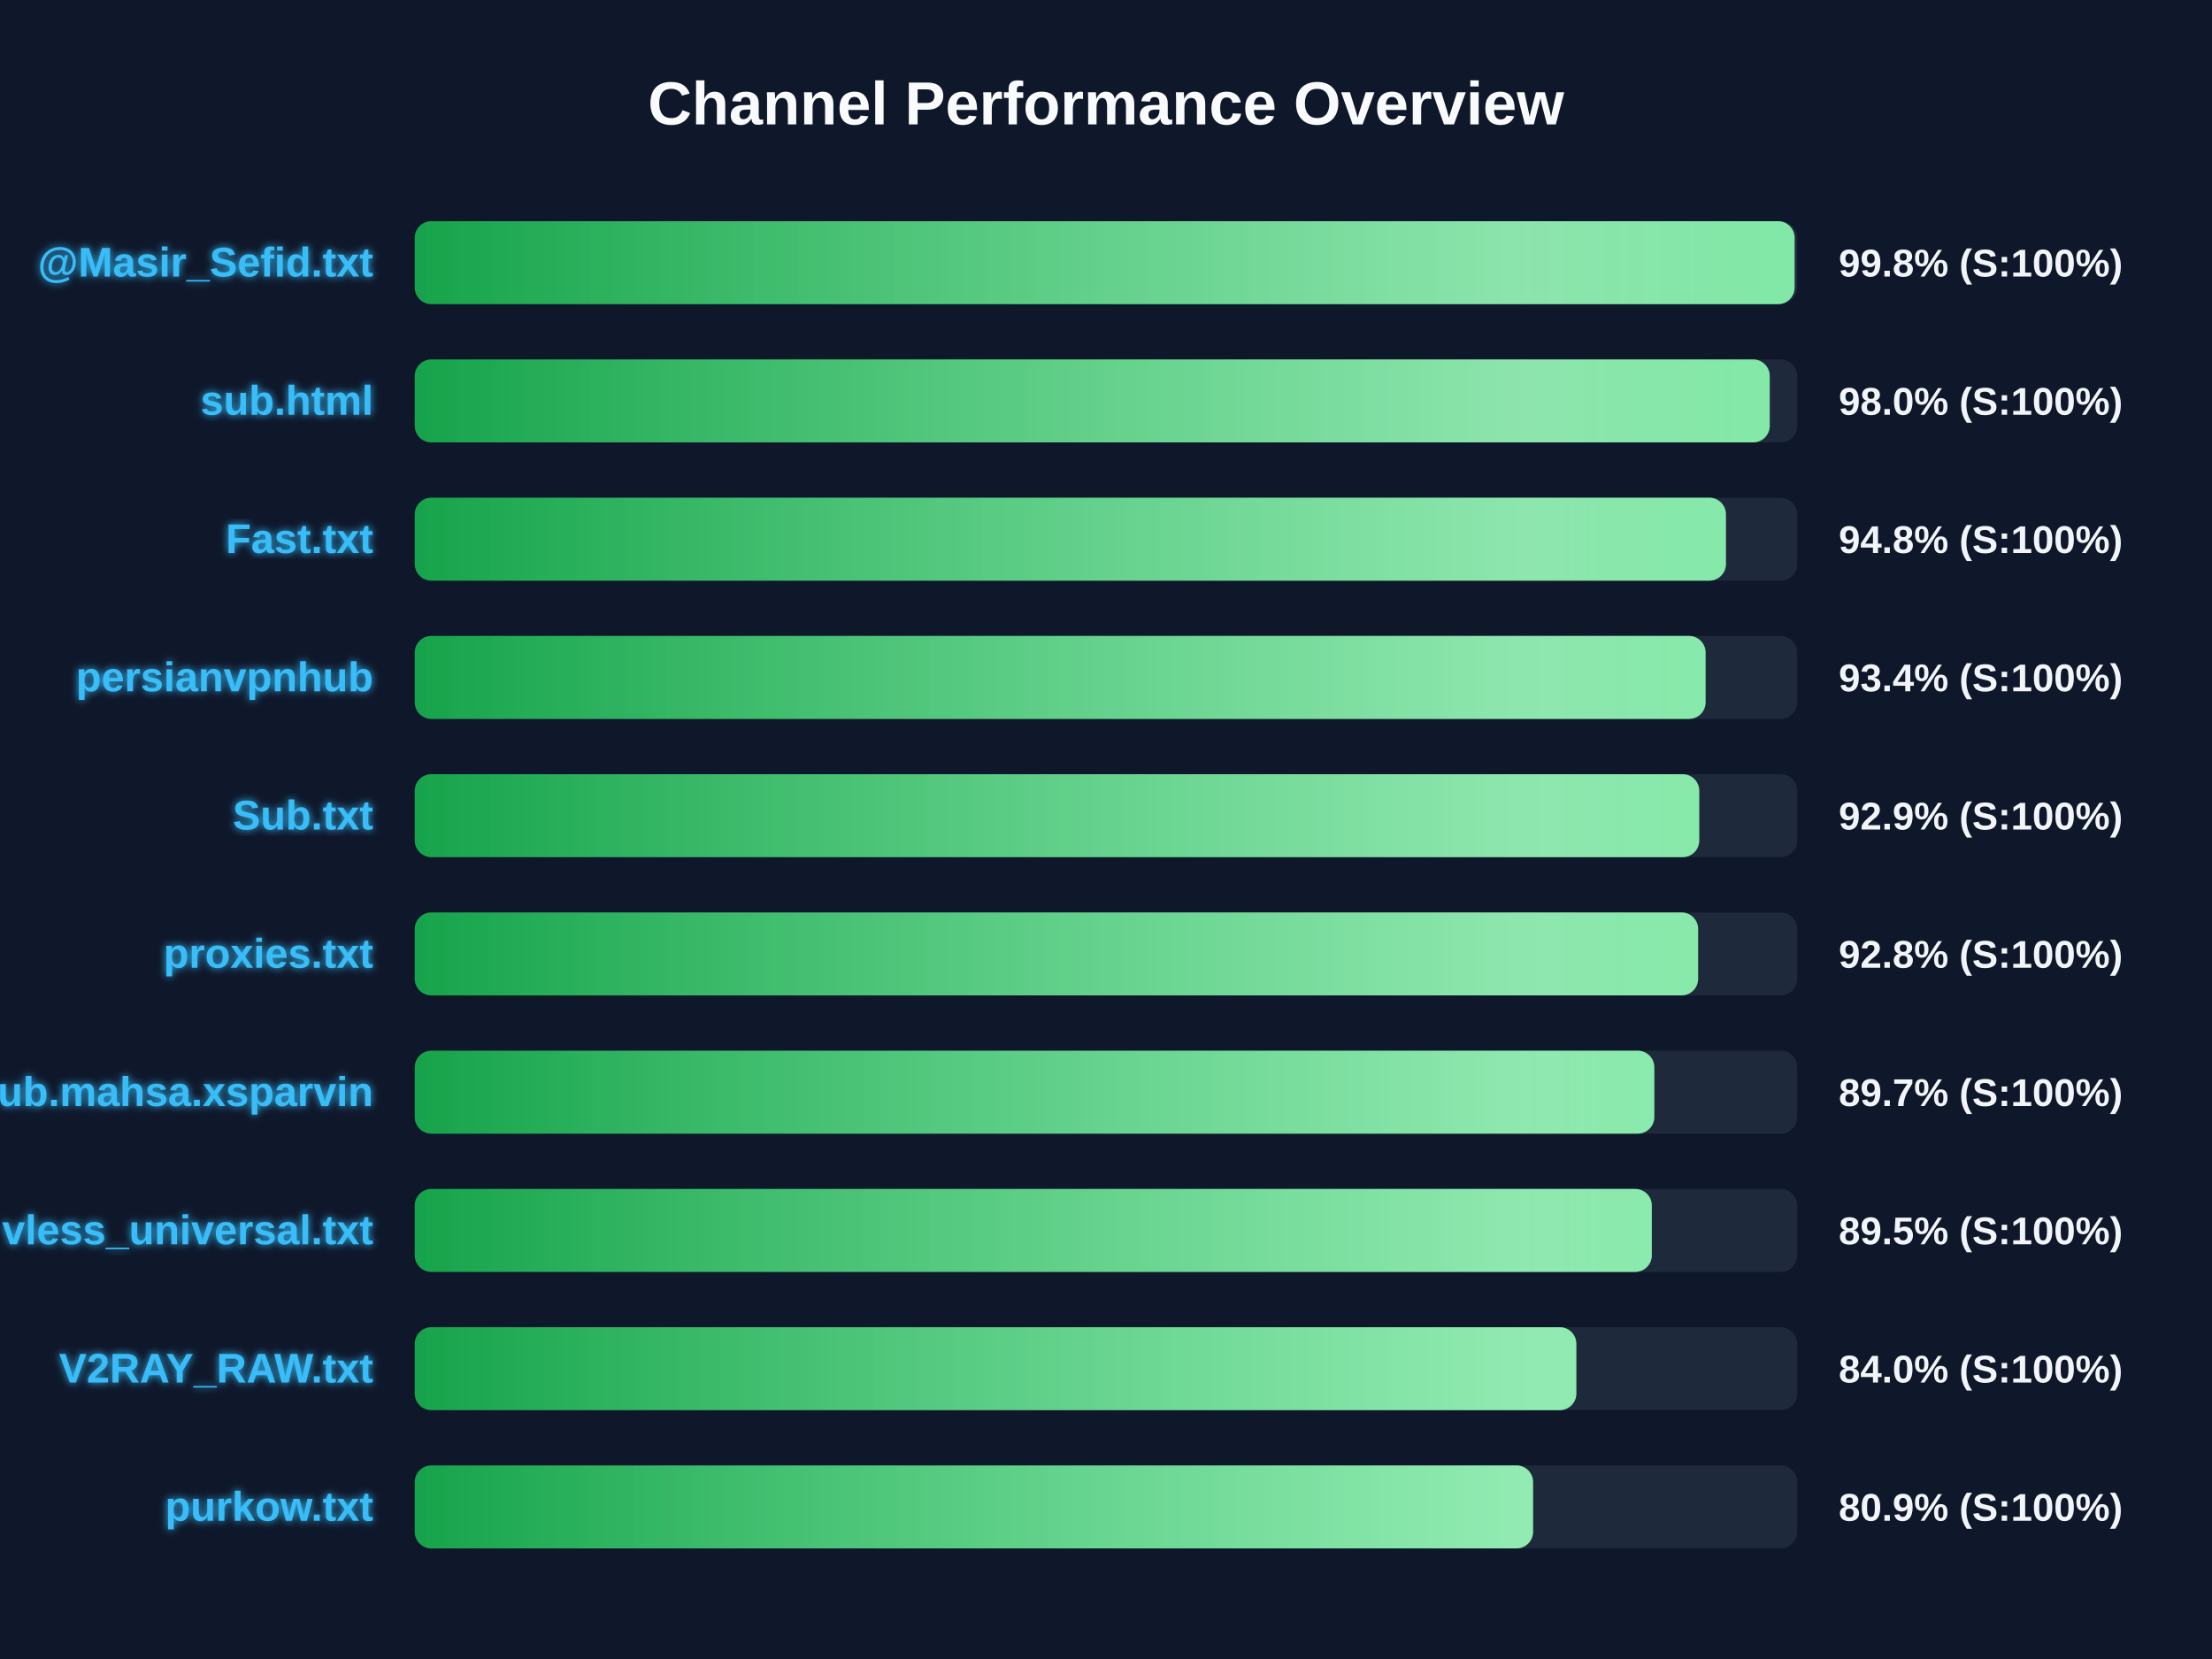
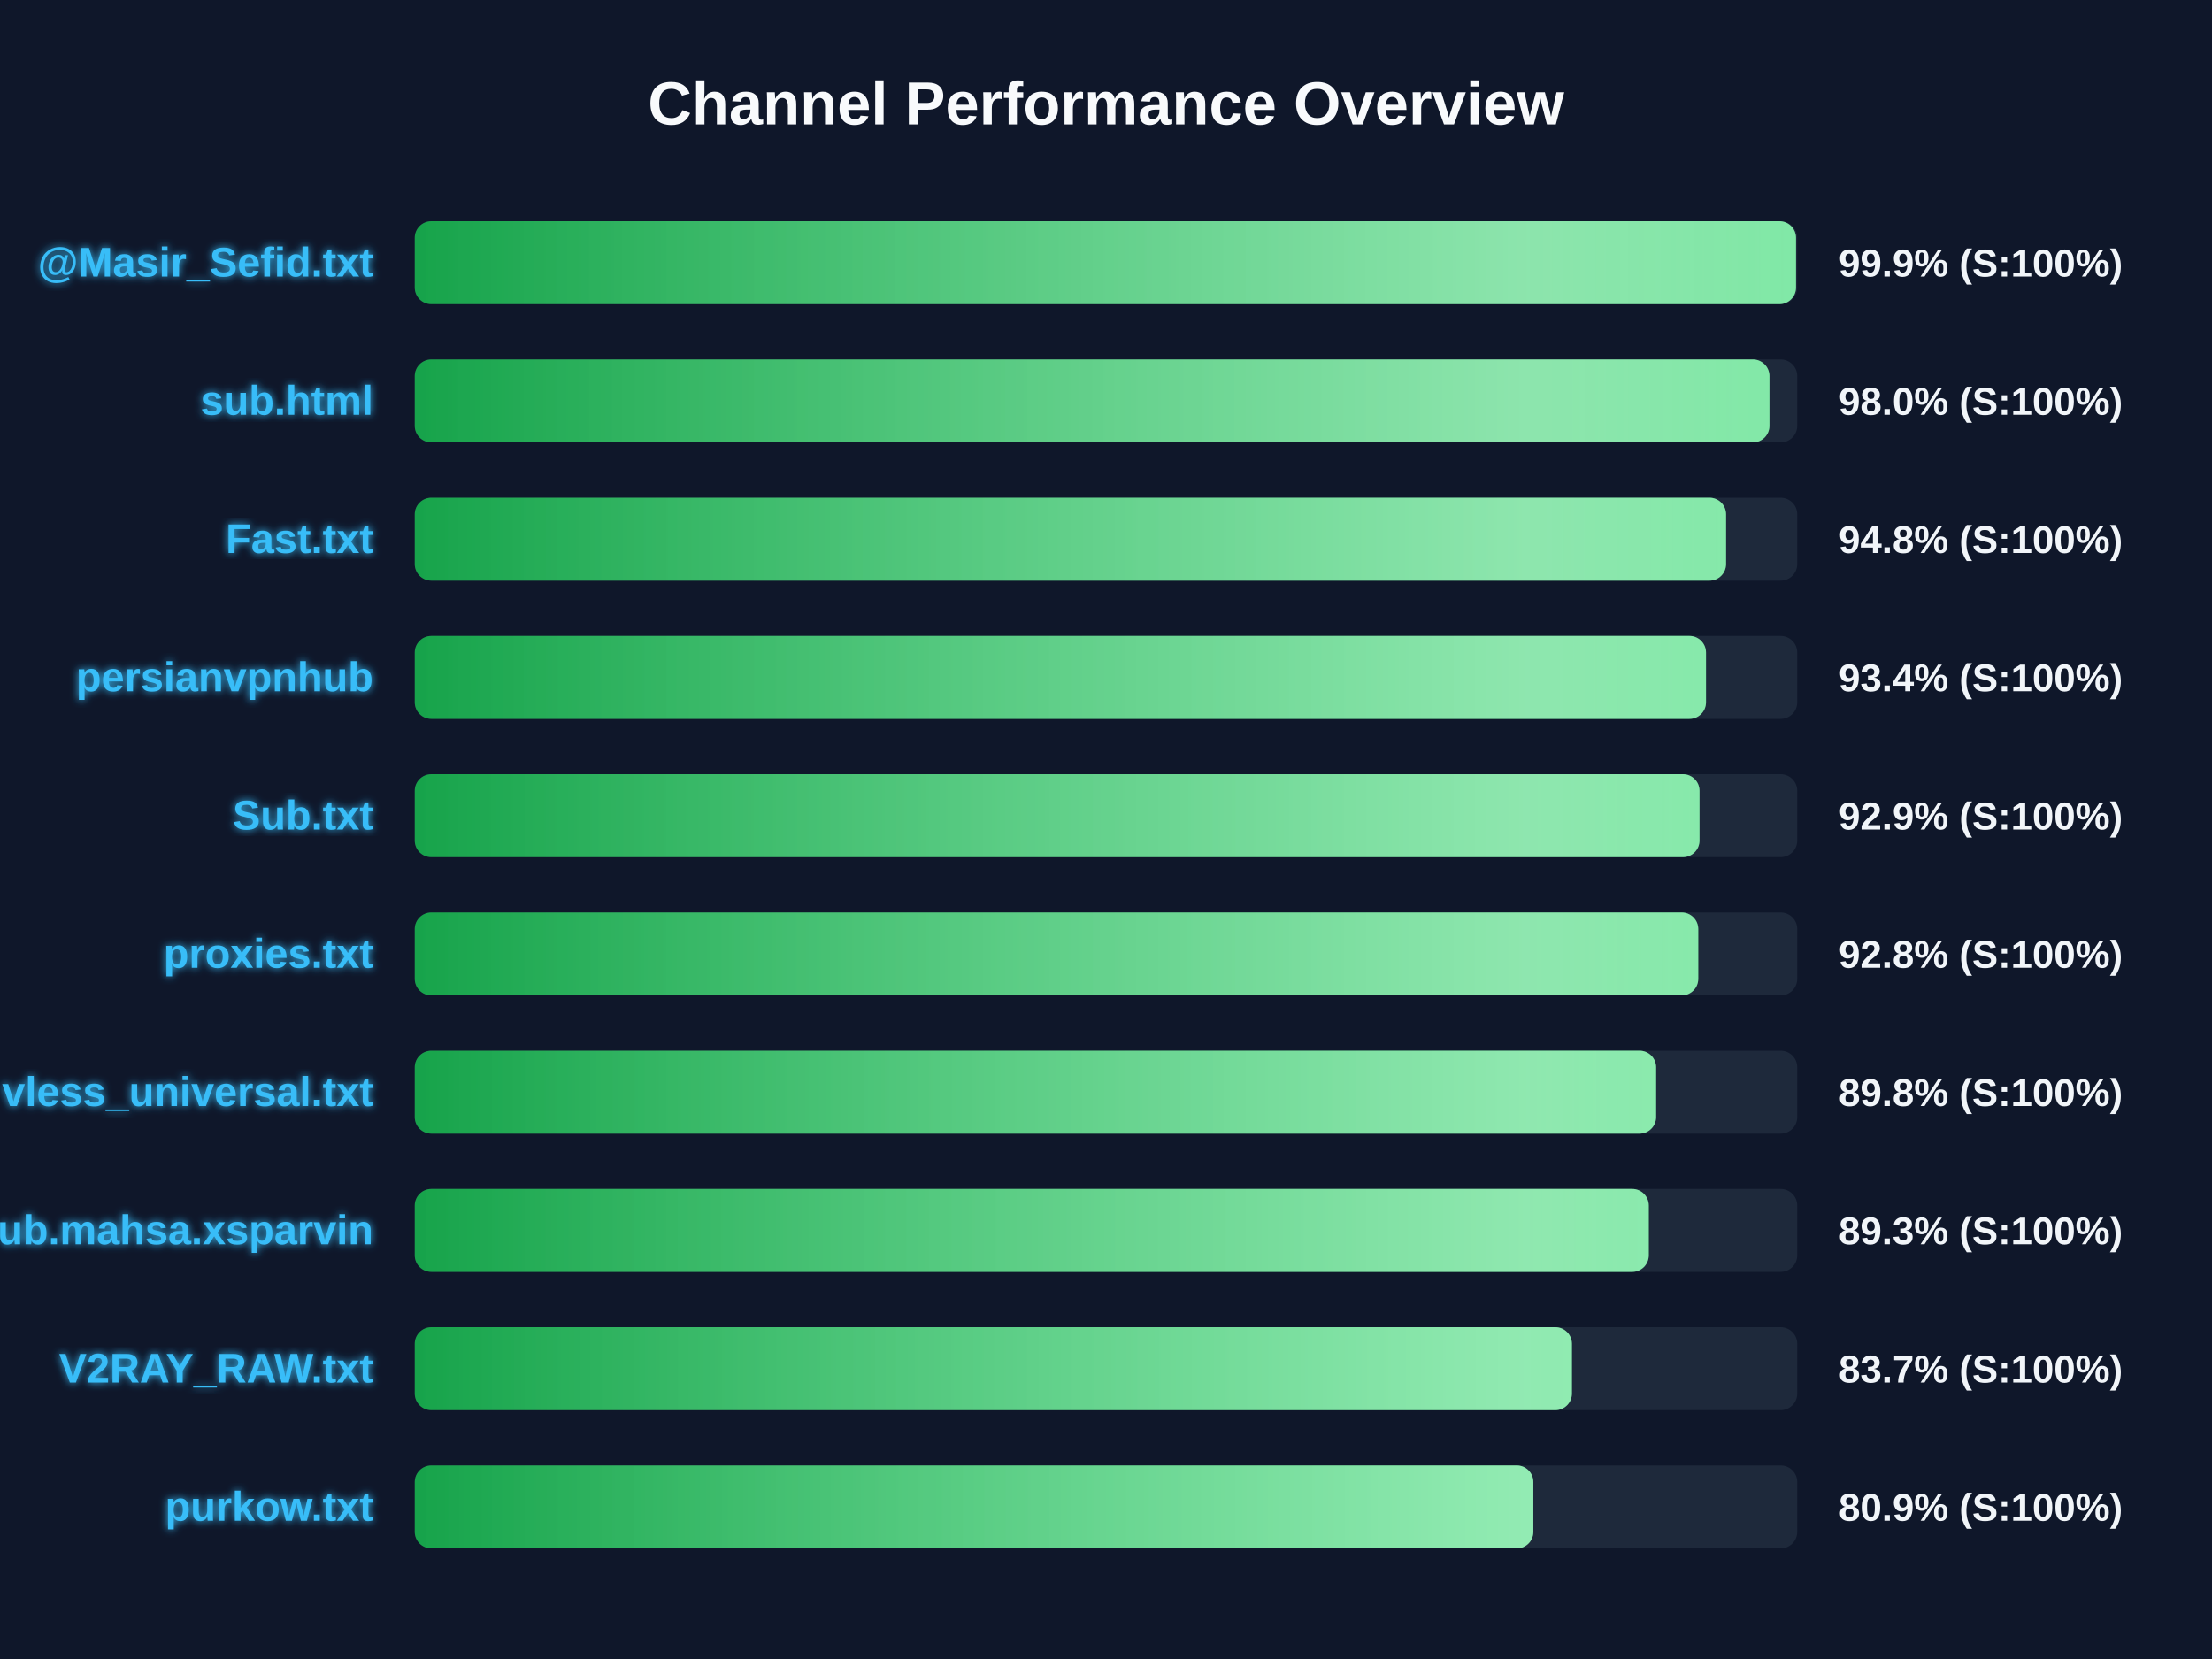
<svg xmlns="http://www.w3.org/2000/svg" width="800" height="600" version="1.1">
  <defs>
    <linearGradient id="grad-green" x1="0%" y1="0%" x2="100%" y2="0%">
      <stop offset="0%" stop-color="#16a34a" />
      <stop offset="100%" stop-color="#4ade80" />
    </linearGradient>
    <linearGradient id="grad-yellow" x1="0%" y1="0%" x2="100%" y2="0%">
      <stop offset="0%" stop-color="#ca8a04" />
      <stop offset="100%" stop-color="#fde047" />
    </linearGradient>
    <linearGradient id="grad-red" x1="0%" y1="0%" x2="100%" y2="0%">
      <stop offset="0%" stop-color="#dc2626" />
      <stop offset="100%" stop-color="#f87171" />
    </linearGradient>
    <linearGradient id="shimmer" x1="0%" y1="0%" x2="100%" y2="0%">
      <stop offset="0%" stop-color="rgba(255,255,255,0)" />
      <stop offset="50%" stop-color="rgba(255,255,255,0.4)" />
      <stop offset="100%" stop-color="rgba(255,255,255,0)" />
    </linearGradient>
    <filter id="glow" x="-20%" y="-20%" width="140%" height="140%">
      <feGaussianBlur stdDeviation="1.5" result="blur" />
      <feComposite in="SourceGraphic" in2="blur" operator="over" />
    </filter>
  </defs>
  <style>
        .bg-rect { fill: #0f172a; }
        .title { font: bold 22px 'Segoe UI', Arial, sans-serif; fill: #f8fafc; }
        .row { font: bold 15px 'Segoe UI', Arial, sans-serif; fill: #38bdf8; filter: url(#glow); }
        .score { font: bold 14px 'Segoe UI', Arial, sans-serif; fill: #f1f5f9; }
        @keyframes shimmer-anim {
            0% { transform: translateX(-100%); }
            100% { transform: translateX(200%); }
        }
        .shimmer-rect {
            animation: shimmer-anim 2.5s infinite linear;
        }
    </style>
  <rect width="100%" height="100%" class="bg-rect" />
  <text x="400" y="45" text-anchor="middle" class="title">Channel Performance Overview</text>
  <rect x="150" y="80" width="500" height="30" fill="#1e293b" rx="6" />
  <clipPath id="clip-0">
-     <rect x="150" y="80" width="499.05" height="30" rx="6" />
+     <rect x="150" y="80" width="499.55" height="30" rx="6" />
  </clipPath>
-   <rect x="150" y="80" width="499.05" height="30" fill="url(#grad-green)" rx="6" />
+   <rect x="150" y="80" width="499.55" height="30" fill="url(#grad-green)" rx="6" />
  <g clip-path="url(#clip-0)">
    <rect x="150" y="80" width="100%" height="30" fill="url(#shimmer)" class="shimmer-rect" />
  </g>
  <text x="135" y="100" text-anchor="end" class="row">@Masir_Sefid.txt</text>
-   <text x="665" y="100" text-anchor="start" class="score">99.8% (S:100%)</text>
+   <text x="665" y="100" text-anchor="start" class="score">99.9% (S:100%)</text>
  <rect x="150" y="130" width="500" height="30" fill="#1e293b" rx="6" />
  <clipPath id="clip-1">
-     <rect x="150" y="130" width="490.05" height="30" rx="6" />
+     <rect x="150" y="130" width="489.95" height="30" rx="6" />
  </clipPath>
-   <rect x="150" y="130" width="490.05" height="30" fill="url(#grad-green)" rx="6" />
+   <rect x="150" y="130" width="489.95" height="30" fill="url(#grad-green)" rx="6" />
  <g clip-path="url(#clip-1)">
    <rect x="150" y="130" width="100%" height="30" fill="url(#shimmer)" class="shimmer-rect" />
  </g>
  <text x="135" y="150" text-anchor="end" class="row">sub.html</text>
  <text x="665" y="150" text-anchor="start" class="score">98.0% (S:100%)</text>
  <rect x="150" y="180" width="500" height="30" fill="#1e293b" rx="6" />
  <clipPath id="clip-2">
-     <rect x="150" y="180" width="474.2" height="30" rx="6" />
+     <rect x="150" y="180" width="474.25" height="30" rx="6" />
  </clipPath>
-   <rect x="150" y="180" width="474.2" height="30" fill="url(#grad-green)" rx="6" />
+   <rect x="150" y="180" width="474.25" height="30" fill="url(#grad-green)" rx="6" />
  <g clip-path="url(#clip-2)">
    <rect x="150" y="180" width="100%" height="30" fill="url(#shimmer)" class="shimmer-rect" />
  </g>
  <text x="135" y="200" text-anchor="end" class="row">Fast.txt</text>
  <text x="665" y="200" text-anchor="start" class="score">94.8% (S:100%)</text>
  <rect x="150" y="230" width="500" height="30" fill="#1e293b" rx="6" />
  <clipPath id="clip-3">
-     <rect x="150" y="230" width="466.85" height="30" rx="6" />
+     <rect x="150" y="230" width="467.0" height="30" rx="6" />
  </clipPath>
-   <rect x="150" y="230" width="466.85" height="30" fill="url(#grad-green)" rx="6" />
+   <rect x="150" y="230" width="467.0" height="30" fill="url(#grad-green)" rx="6" />
  <g clip-path="url(#clip-3)">
    <rect x="150" y="230" width="100%" height="30" fill="url(#shimmer)" class="shimmer-rect" />
  </g>
  <text x="135" y="250" text-anchor="end" class="row">persianvpnhub</text>
  <text x="665" y="250" text-anchor="start" class="score">93.4% (S:100%)</text>
  <rect x="150" y="280" width="500" height="30" fill="#1e293b" rx="6" />
  <clipPath id="clip-4">
-     <rect x="150" y="280" width="464.55" height="30" rx="6" />
+     <rect x="150" y="280" width="464.65" height="30" rx="6" />
  </clipPath>
-   <rect x="150" y="280" width="464.55" height="30" fill="url(#grad-green)" rx="6" />
+   <rect x="150" y="280" width="464.65" height="30" fill="url(#grad-green)" rx="6" />
  <g clip-path="url(#clip-4)">
    <rect x="150" y="280" width="100%" height="30" fill="url(#shimmer)" class="shimmer-rect" />
  </g>
  <text x="135" y="300" text-anchor="end" class="row">Sub.txt</text>
  <text x="665" y="300" text-anchor="start" class="score">92.9% (S:100%)</text>
  <rect x="150" y="330" width="500" height="30" fill="#1e293b" rx="6" />
  <clipPath id="clip-5">
-     <rect x="150" y="330" width="464.15" height="30" rx="6" />
+     <rect x="150" y="330" width="464.2" height="30" rx="6" />
  </clipPath>
-   <rect x="150" y="330" width="464.15" height="30" fill="url(#grad-green)" rx="6" />
+   <rect x="150" y="330" width="464.2" height="30" fill="url(#grad-green)" rx="6" />
  <g clip-path="url(#clip-5)">
    <rect x="150" y="330" width="100%" height="30" fill="url(#shimmer)" class="shimmer-rect" />
  </g>
  <text x="135" y="350" text-anchor="end" class="row">proxies.txt</text>
  <text x="665" y="350" text-anchor="start" class="score">92.8% (S:100%)</text>
  <rect x="150" y="380" width="500" height="30" fill="#1e293b" rx="6" />
  <clipPath id="clip-6">
-     <rect x="150" y="380" width="448.3" height="30" rx="6" />
+     <rect x="150" y="380" width="448.95" height="30" rx="6" />
  </clipPath>
-   <rect x="150" y="380" width="448.3" height="30" fill="url(#grad-green)" rx="6" />
+   <rect x="150" y="380" width="448.95" height="30" fill="url(#grad-green)" rx="6" />
  <g clip-path="url(#clip-6)">
    <rect x="150" y="380" width="100%" height="30" fill="url(#shimmer)" class="shimmer-rect" />
  </g>
-   <text x="135" y="400" text-anchor="end" class="row">Sub.mahsa.xsparvin</text>
-   <text x="665" y="400" text-anchor="start" class="score">89.7% (S:100%)</text>
+   <text x="135" y="400" text-anchor="end" class="row">vless_universal.txt</text>
+   <text x="665" y="400" text-anchor="start" class="score">89.8% (S:100%)</text>
  <rect x="150" y="430" width="500" height="30" fill="#1e293b" rx="6" />
  <clipPath id="clip-7">
-     <rect x="150" y="430" width="447.4" height="30" rx="6" />
+     <rect x="150" y="430" width="446.3" height="30" rx="6" />
  </clipPath>
-   <rect x="150" y="430" width="447.4" height="30" fill="url(#grad-green)" rx="6" />
+   <rect x="150" y="430" width="446.3" height="30" fill="url(#grad-green)" rx="6" />
  <g clip-path="url(#clip-7)">
    <rect x="150" y="430" width="100%" height="30" fill="url(#shimmer)" class="shimmer-rect" />
  </g>
-   <text x="135" y="450" text-anchor="end" class="row">vless_universal.txt</text>
-   <text x="665" y="450" text-anchor="start" class="score">89.5% (S:100%)</text>
+   <text x="135" y="450" text-anchor="end" class="row">Sub.mahsa.xsparvin</text>
+   <text x="665" y="450" text-anchor="start" class="score">89.3% (S:100%)</text>
  <rect x="150" y="480" width="500" height="30" fill="#1e293b" rx="6" />
  <clipPath id="clip-8">
-     <rect x="150" y="480" width="420.1" height="30" rx="6" />
+     <rect x="150" y="480" width="418.5" height="30" rx="6" />
  </clipPath>
-   <rect x="150" y="480" width="420.1" height="30" fill="url(#grad-green)" rx="6" />
+   <rect x="150" y="480" width="418.5" height="30" fill="url(#grad-green)" rx="6" />
  <g clip-path="url(#clip-8)">
    <rect x="150" y="480" width="100%" height="30" fill="url(#shimmer)" class="shimmer-rect" />
  </g>
  <text x="135" y="500" text-anchor="end" class="row">V2RAY_RAW.txt</text>
-   <text x="665" y="500" text-anchor="start" class="score">84.0% (S:100%)</text>
+   <text x="665" y="500" text-anchor="start" class="score">83.7% (S:100%)</text>
  <rect x="150" y="530" width="500" height="30" fill="#1e293b" rx="6" />
  <clipPath id="clip-9">
-     <rect x="150" y="530" width="404.45" height="30" rx="6" />
+     <rect x="150" y="530" width="404.55" height="30" rx="6" />
  </clipPath>
-   <rect x="150" y="530" width="404.45" height="30" fill="url(#grad-green)" rx="6" />
+   <rect x="150" y="530" width="404.55" height="30" fill="url(#grad-green)" rx="6" />
  <g clip-path="url(#clip-9)">
    <rect x="150" y="530" width="100%" height="30" fill="url(#shimmer)" class="shimmer-rect" />
  </g>
  <text x="135" y="550" text-anchor="end" class="row">purkow.txt</text>
  <text x="665" y="550" text-anchor="start" class="score">80.9% (S:100%)</text>
</svg>
